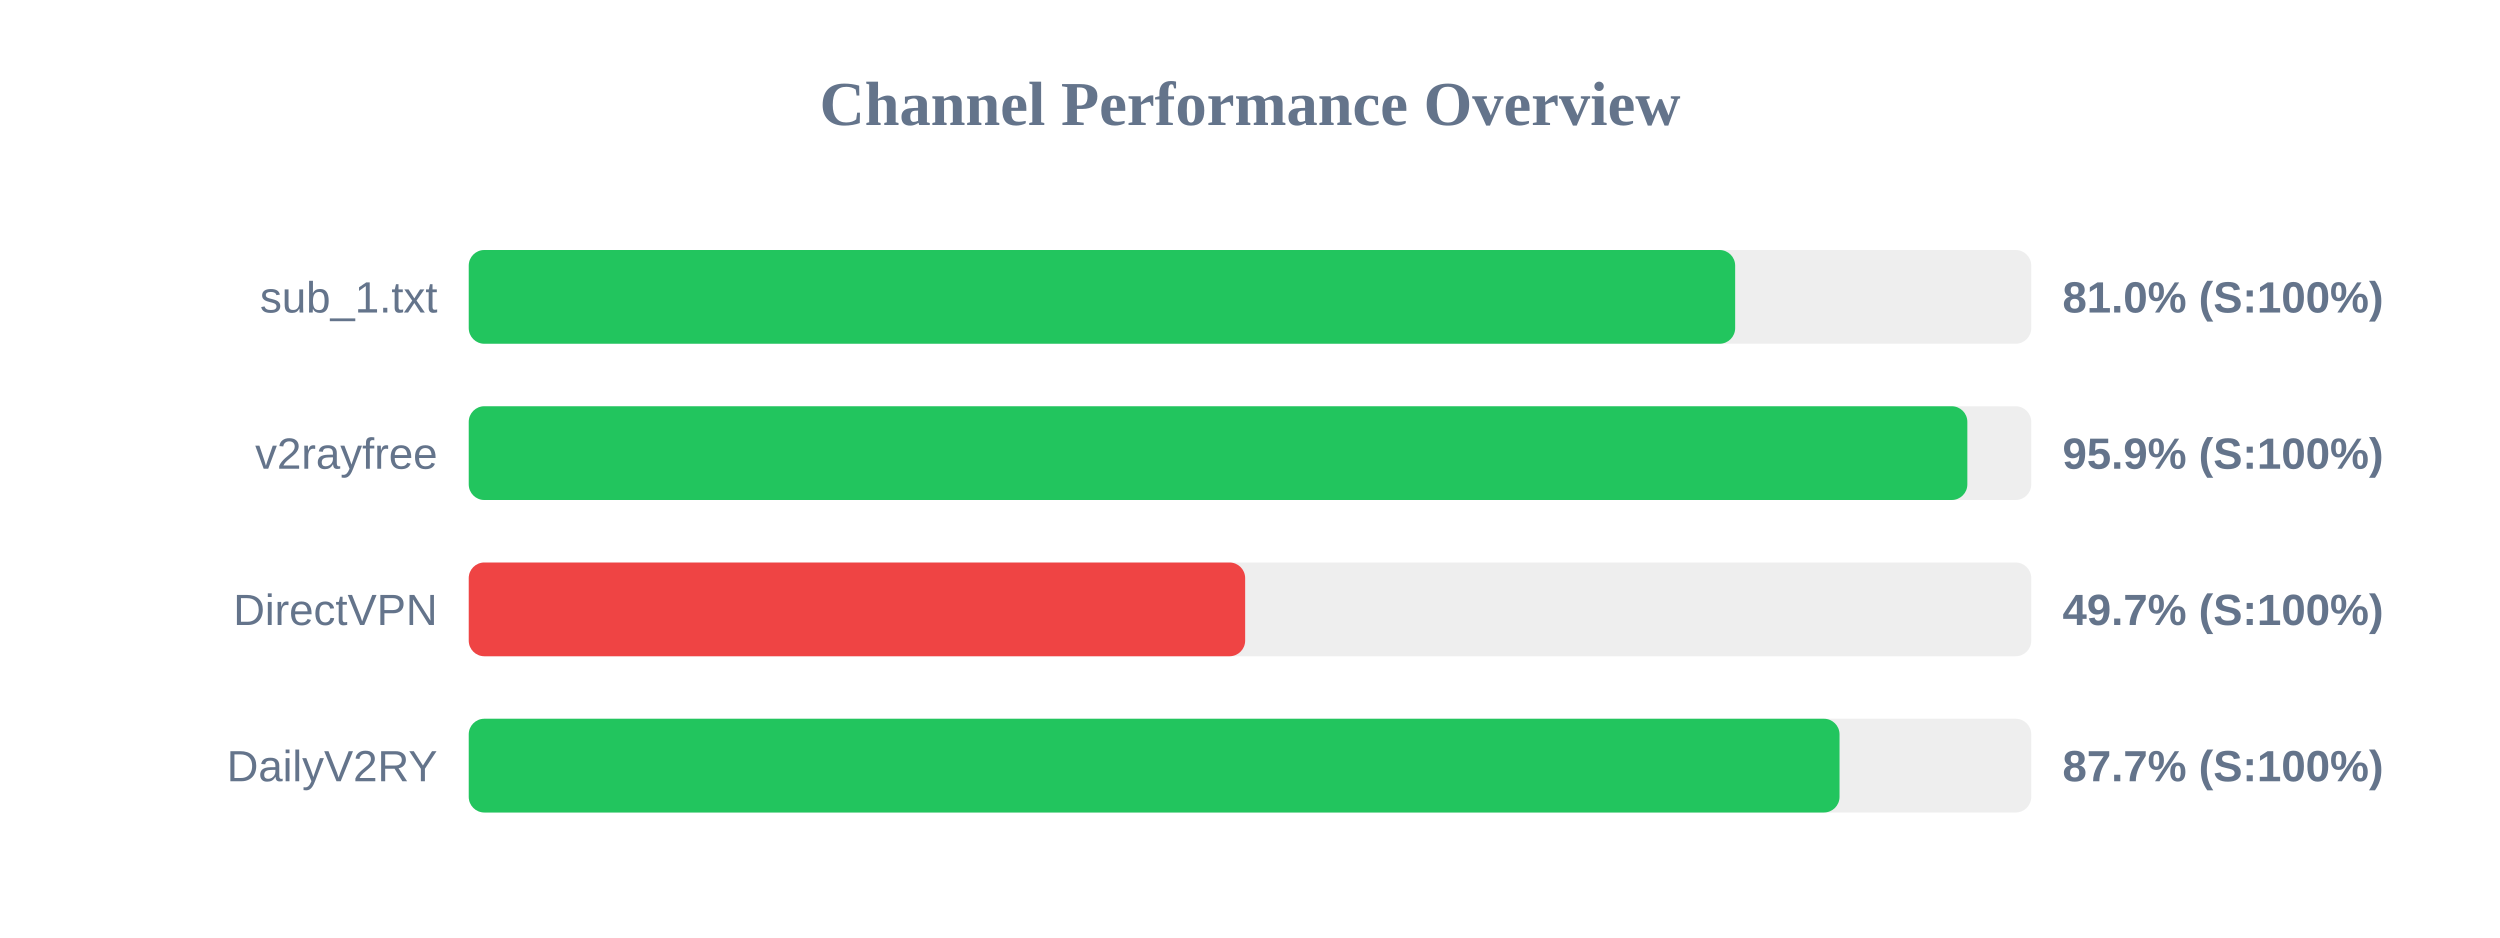
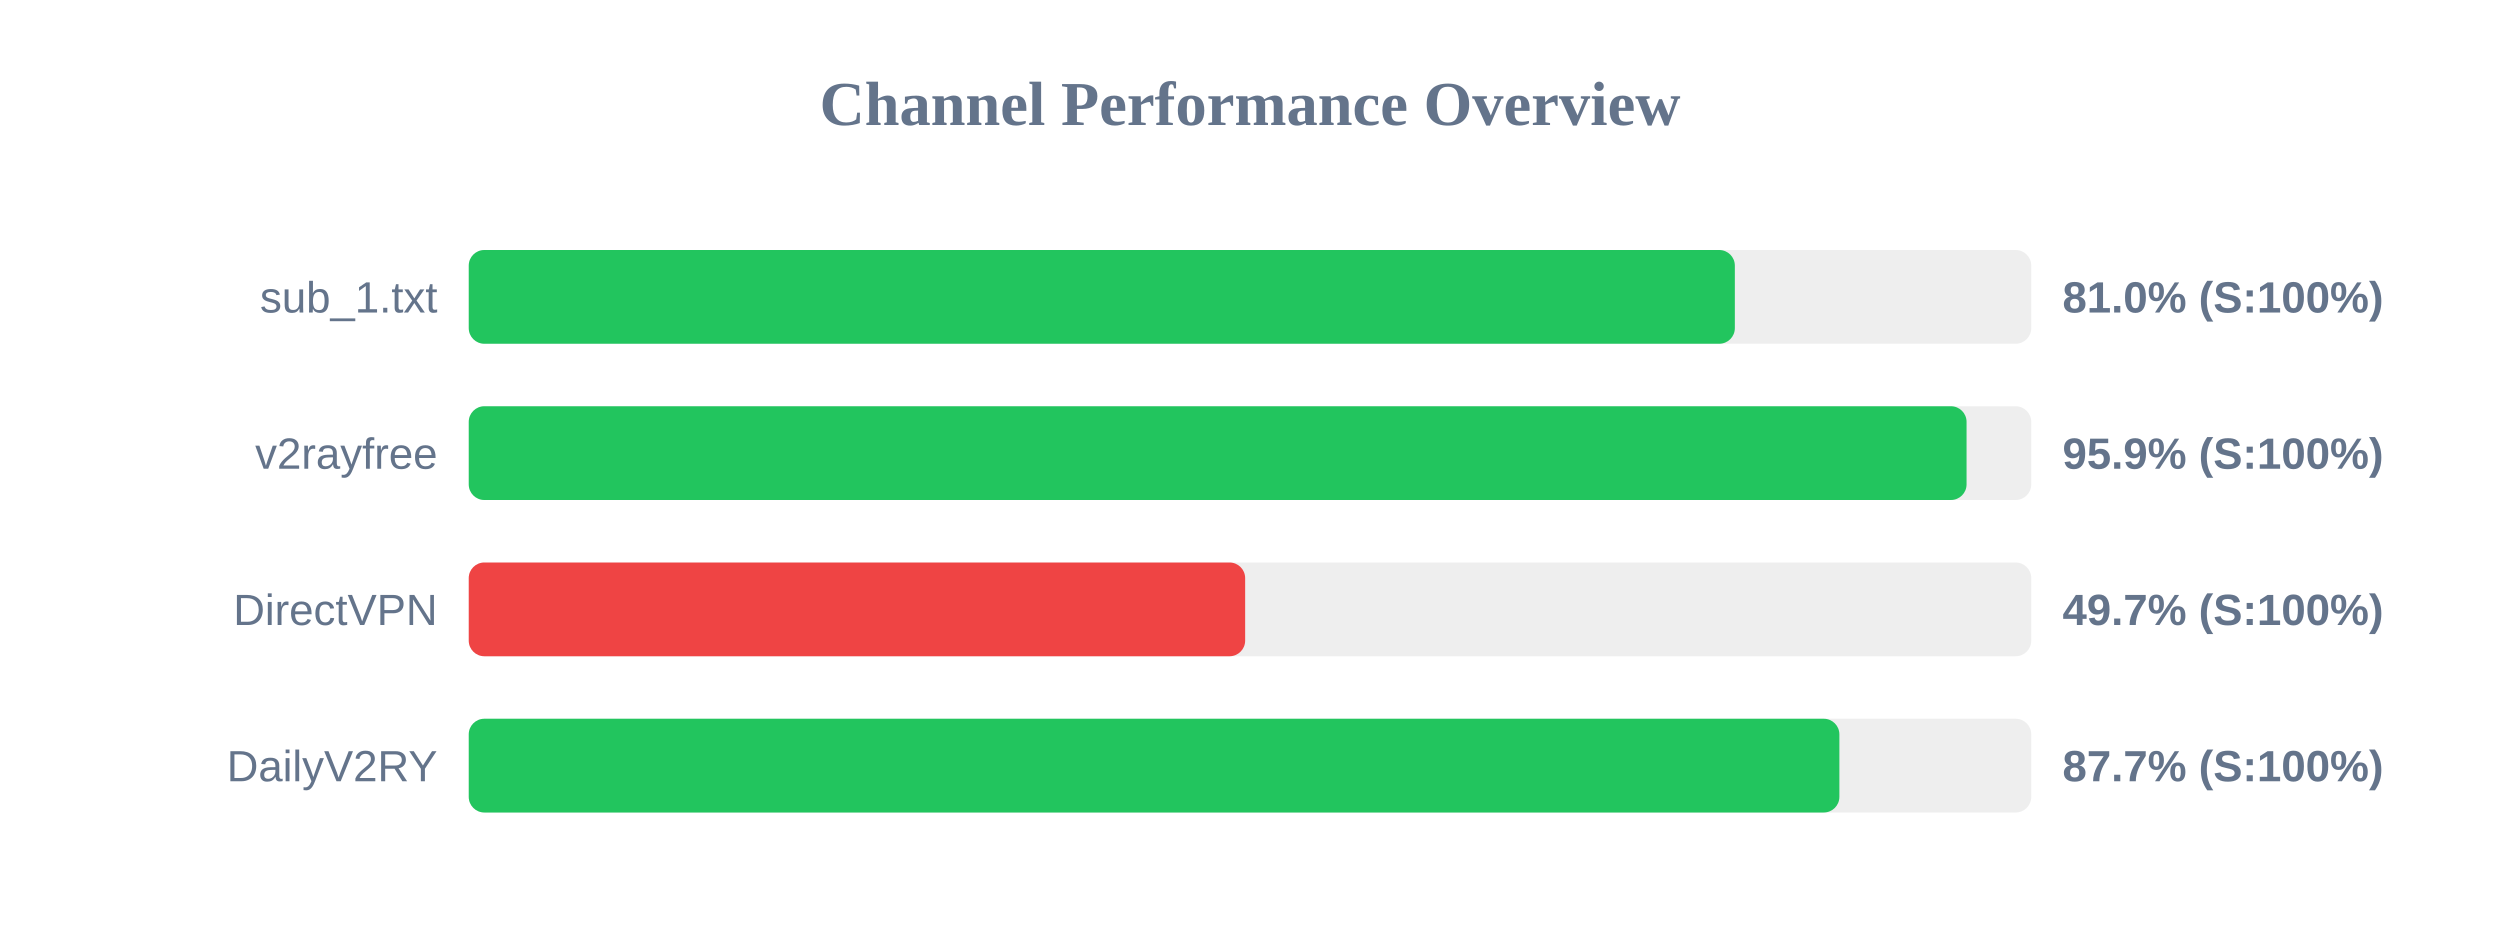
<svg xmlns="http://www.w3.org/2000/svg" width="800" height="300" version="1.1">
  <style>
        .row { font: 14px Arial; fill: #64748b; }
        .score { font: bold 14px Arial; fill: #64748b; }
    </style>
  <text x="400" y="40" text-anchor="middle" font-size="20px" font-weight="bold" fill="#64748b">Channel Performance Overview</text>
  <rect x="150" y="80" width="500" height="30" fill="#eee" rx="5" />
-   <rect x="150" y="80" width="405.25" height="30" fill="#22c55e" rx="5" />
+   <rect x="150" y="80" width="405.15" height="30" fill="#22c55e" rx="5" />
  <text x="140" y="100" text-anchor="end" class="row">sub_1.txt</text>
  <text x="660" y="100" text-anchor="start" class="score">81.0% (S:100%)</text>
  <rect x="150" y="130" width="500" height="30" fill="#eee" rx="5" />
-   <rect x="150" y="130" width="479.55" height="30" fill="#22c55e" rx="5" />
+   <rect x="150" y="130" width="479.3" height="30" fill="#22c55e" rx="5" />
  <text x="140" y="150" text-anchor="end" class="row">v2rayfree</text>
  <text x="660" y="150" text-anchor="start" class="score">95.9% (S:100%)</text>
  <rect x="150" y="180" width="500" height="30" fill="#eee" rx="5" />
  <rect x="150" y="180" width="248.45" height="30" fill="#ef4444" rx="5" />
  <text x="140" y="200" text-anchor="end" class="row">DirectVPN</text>
  <text x="660" y="200" text-anchor="start" class="score">49.7% (S:100%)</text>
  <rect x="150" y="230" width="500" height="30" fill="#eee" rx="5" />
-   <rect x="150" y="230" width="438.65" height="30" fill="#22c55e" rx="5" />
+   <rect x="150" y="230" width="438.6" height="30" fill="#22c55e" rx="5" />
  <text x="140" y="250" text-anchor="end" class="row">DailyV2RY</text>
  <text x="660" y="250" text-anchor="start" class="score">87.7% (S:100%)</text>
</svg>
